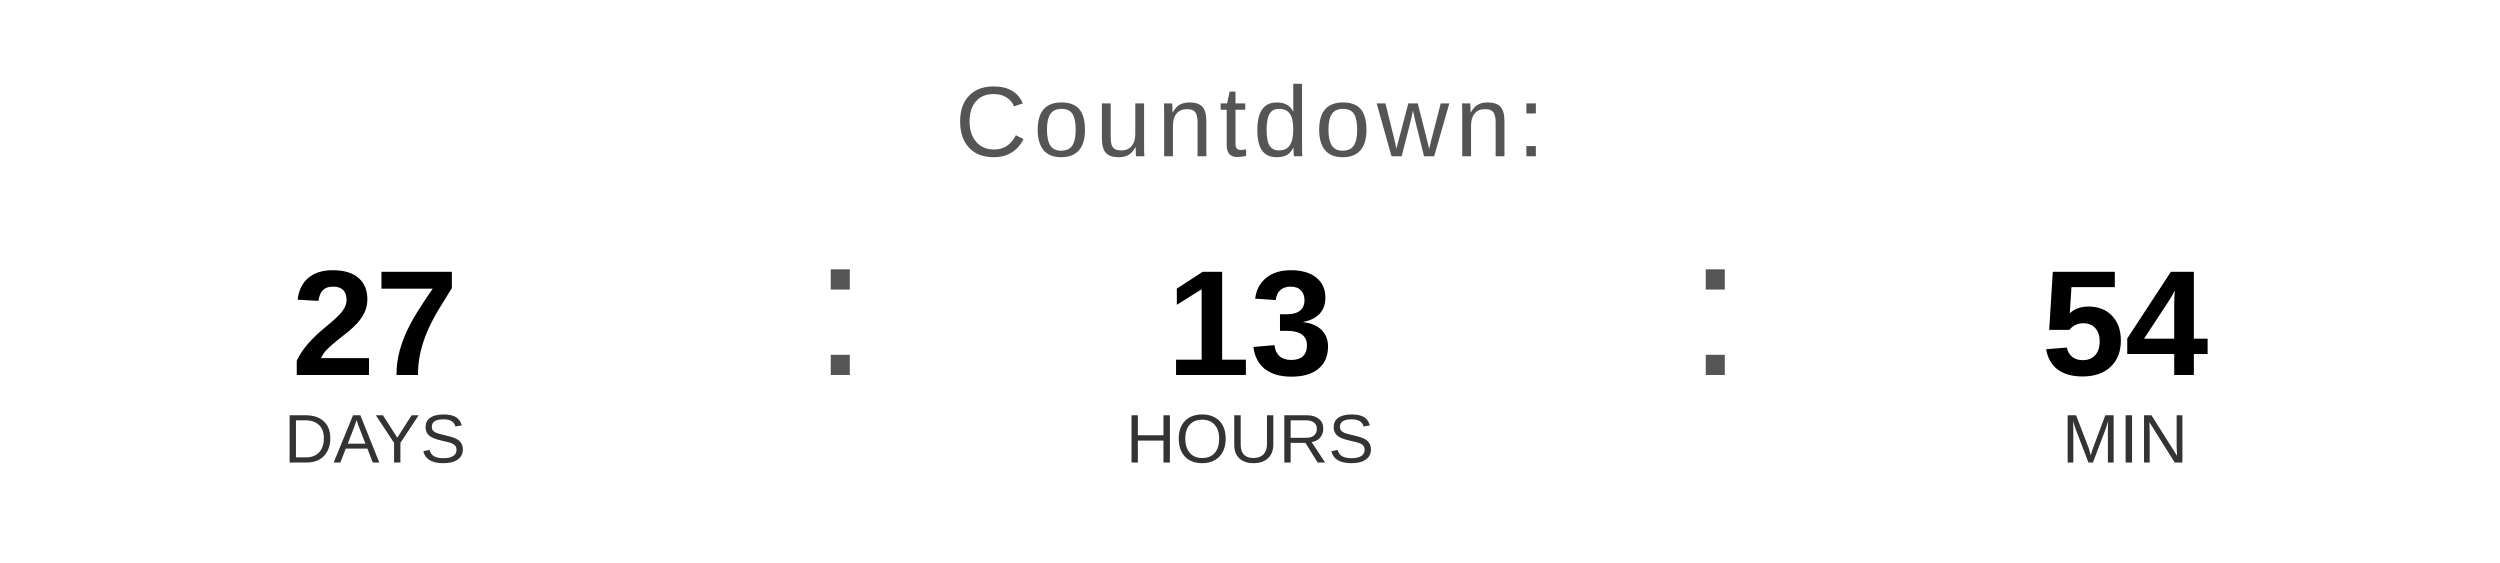
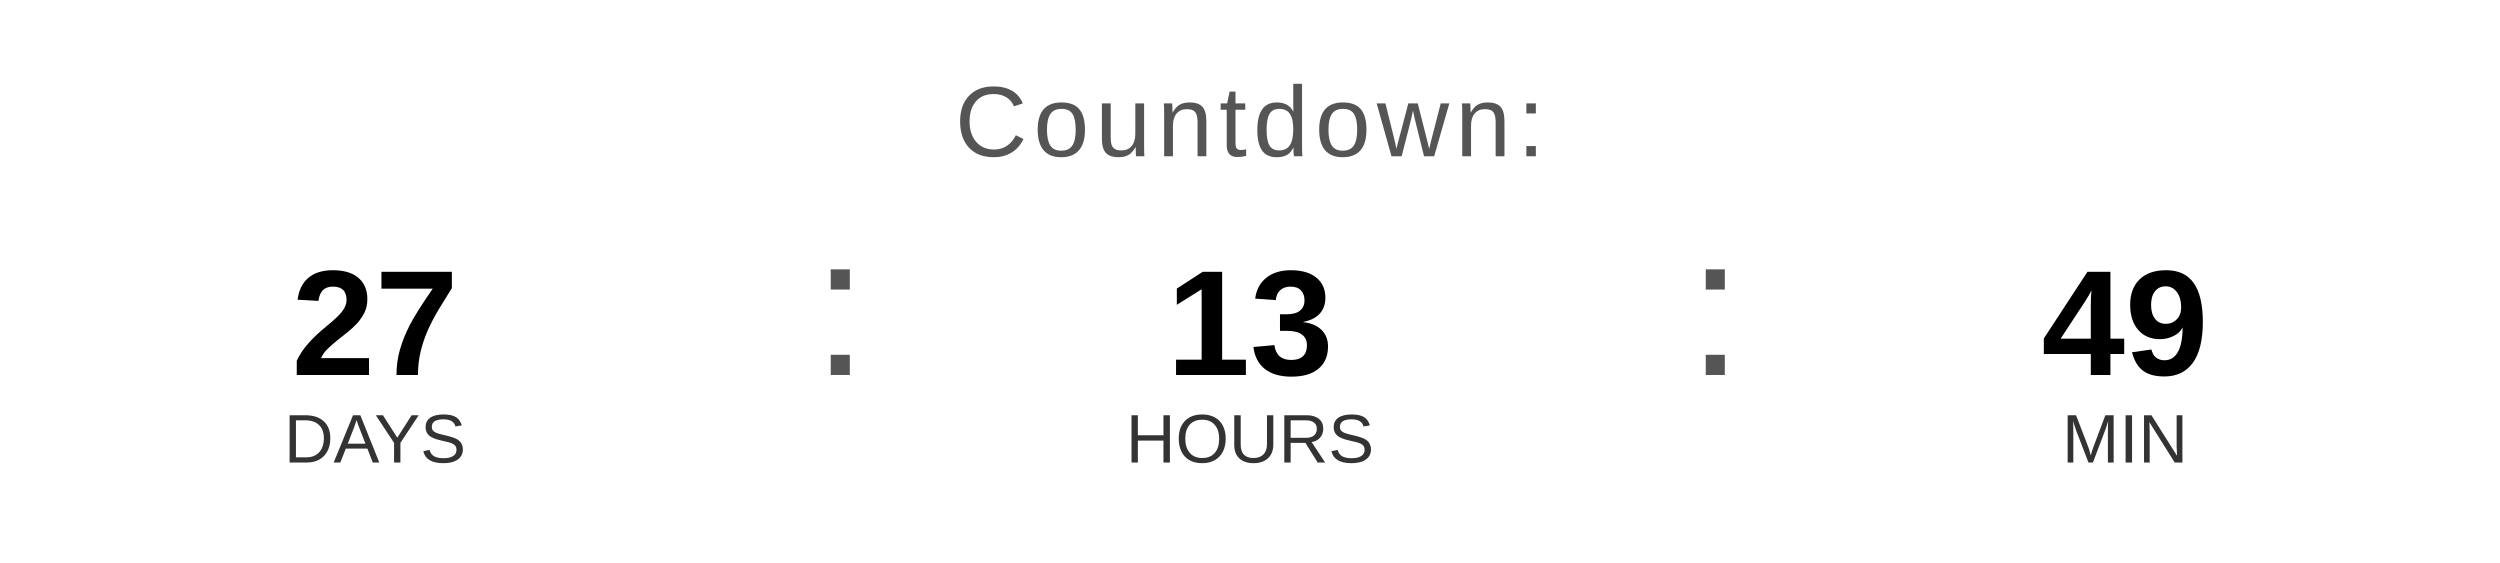
<svg xmlns="http://www.w3.org/2000/svg" width="400" height="90" viewBox="0 0 400 90">
  <text x="200" y="25" font-family="Arial, Helvetica, sans-serif" font-size="16" fill="#555555" text-anchor="middle" letter-spacing="1">
    Countdown:
  </text>
  <text x="60" y="60" font-family="Arial, Helvetica, sans-serif" font-size="24" font-weight="bold" fill="#000000" text-anchor="middle">27</text>
  <text x="60" y="74" font-family="Arial, Helvetica, sans-serif" font-size="11" fill="#333333" text-anchor="middle">DAYS</text>
  <text x="130" y="60" font-family="Arial, sans-serif" font-size="32" fill="#555555">:</text>
  <text x="200" y="60" font-family="Arial, Helvetica, sans-serif" font-size="24" font-weight="bold" fill="#000000" text-anchor="middle">13</text>
  <text x="200" y="74" font-family="Arial, Helvetica, sans-serif" font-size="11" fill="#333333" text-anchor="middle">HOURS</text>
  <text x="270" y="60" font-family="Arial, sans-serif" font-size="32" fill="#555555">:</text>
-   <text x="340" y="60" font-family="Arial, Helvetica, sans-serif" font-size="24" font-weight="bold" fill="#000000" text-anchor="middle">54</text>
+   <text x="340" y="60" font-family="Arial, Helvetica, sans-serif" font-size="24" font-weight="bold" fill="#000000" text-anchor="middle">49</text>
  <text x="340" y="74" font-family="Arial, Helvetica, sans-serif" font-size="11" fill="#333333" text-anchor="middle">MIN</text>
</svg>
